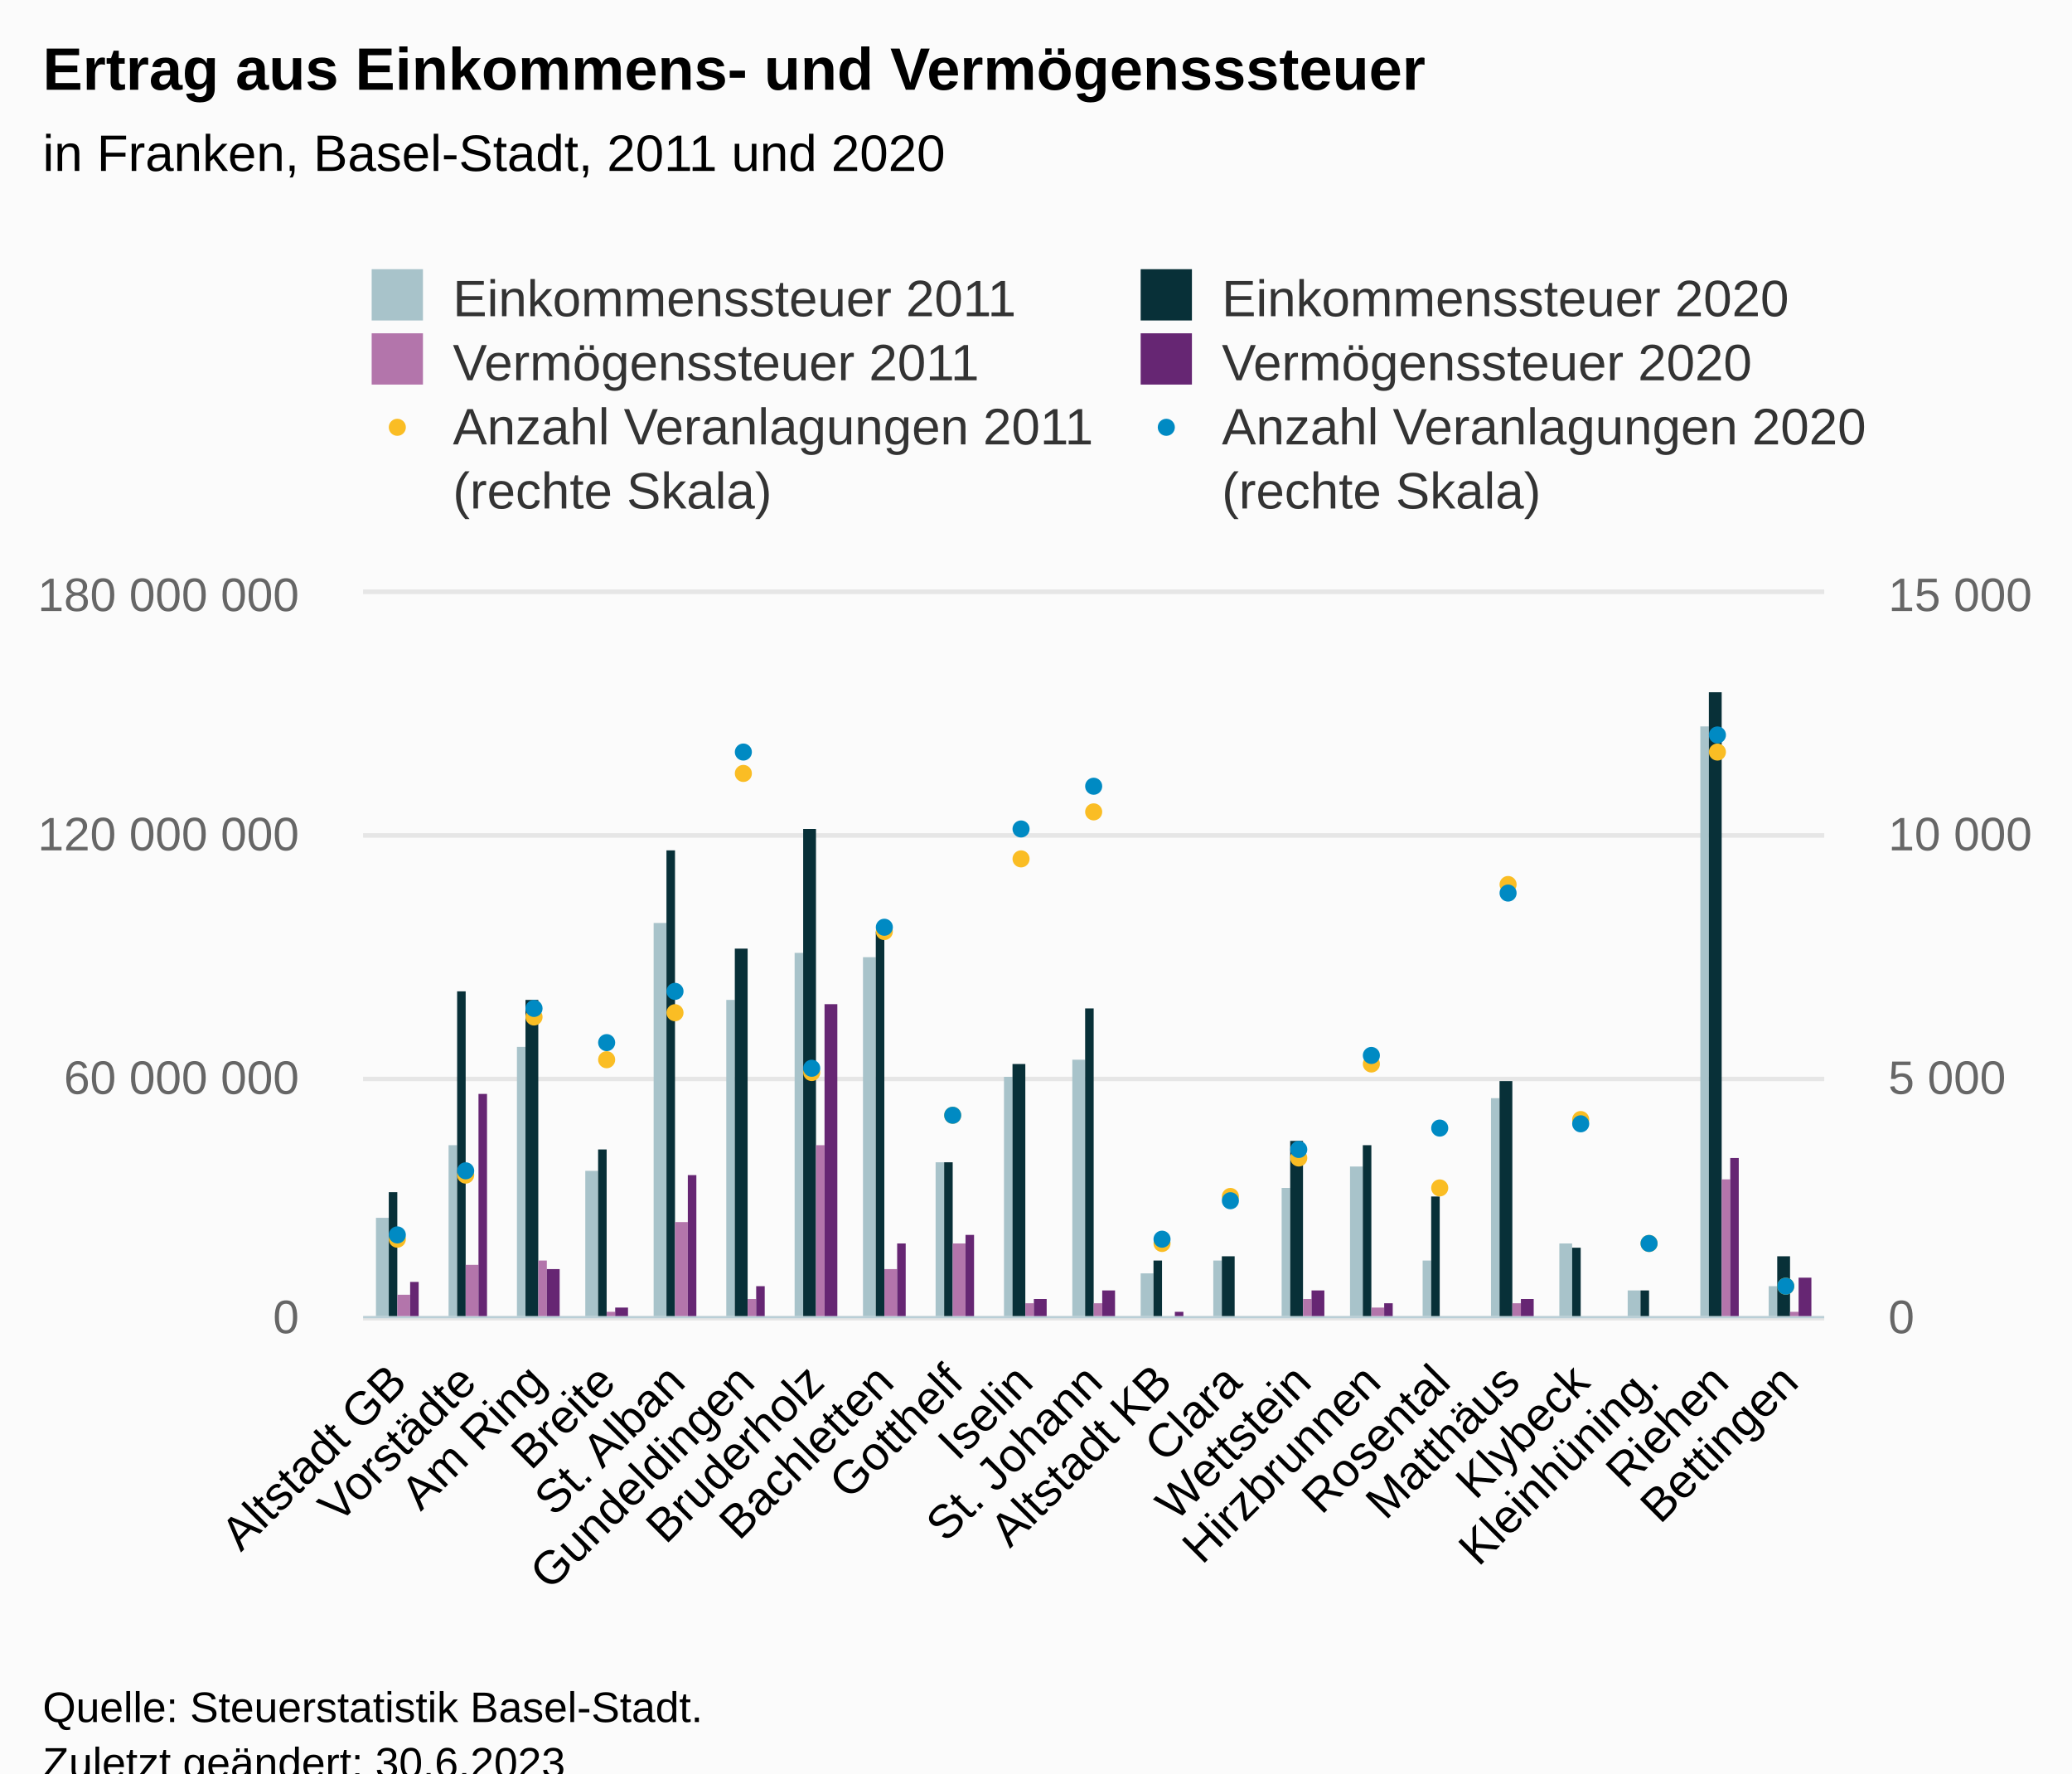
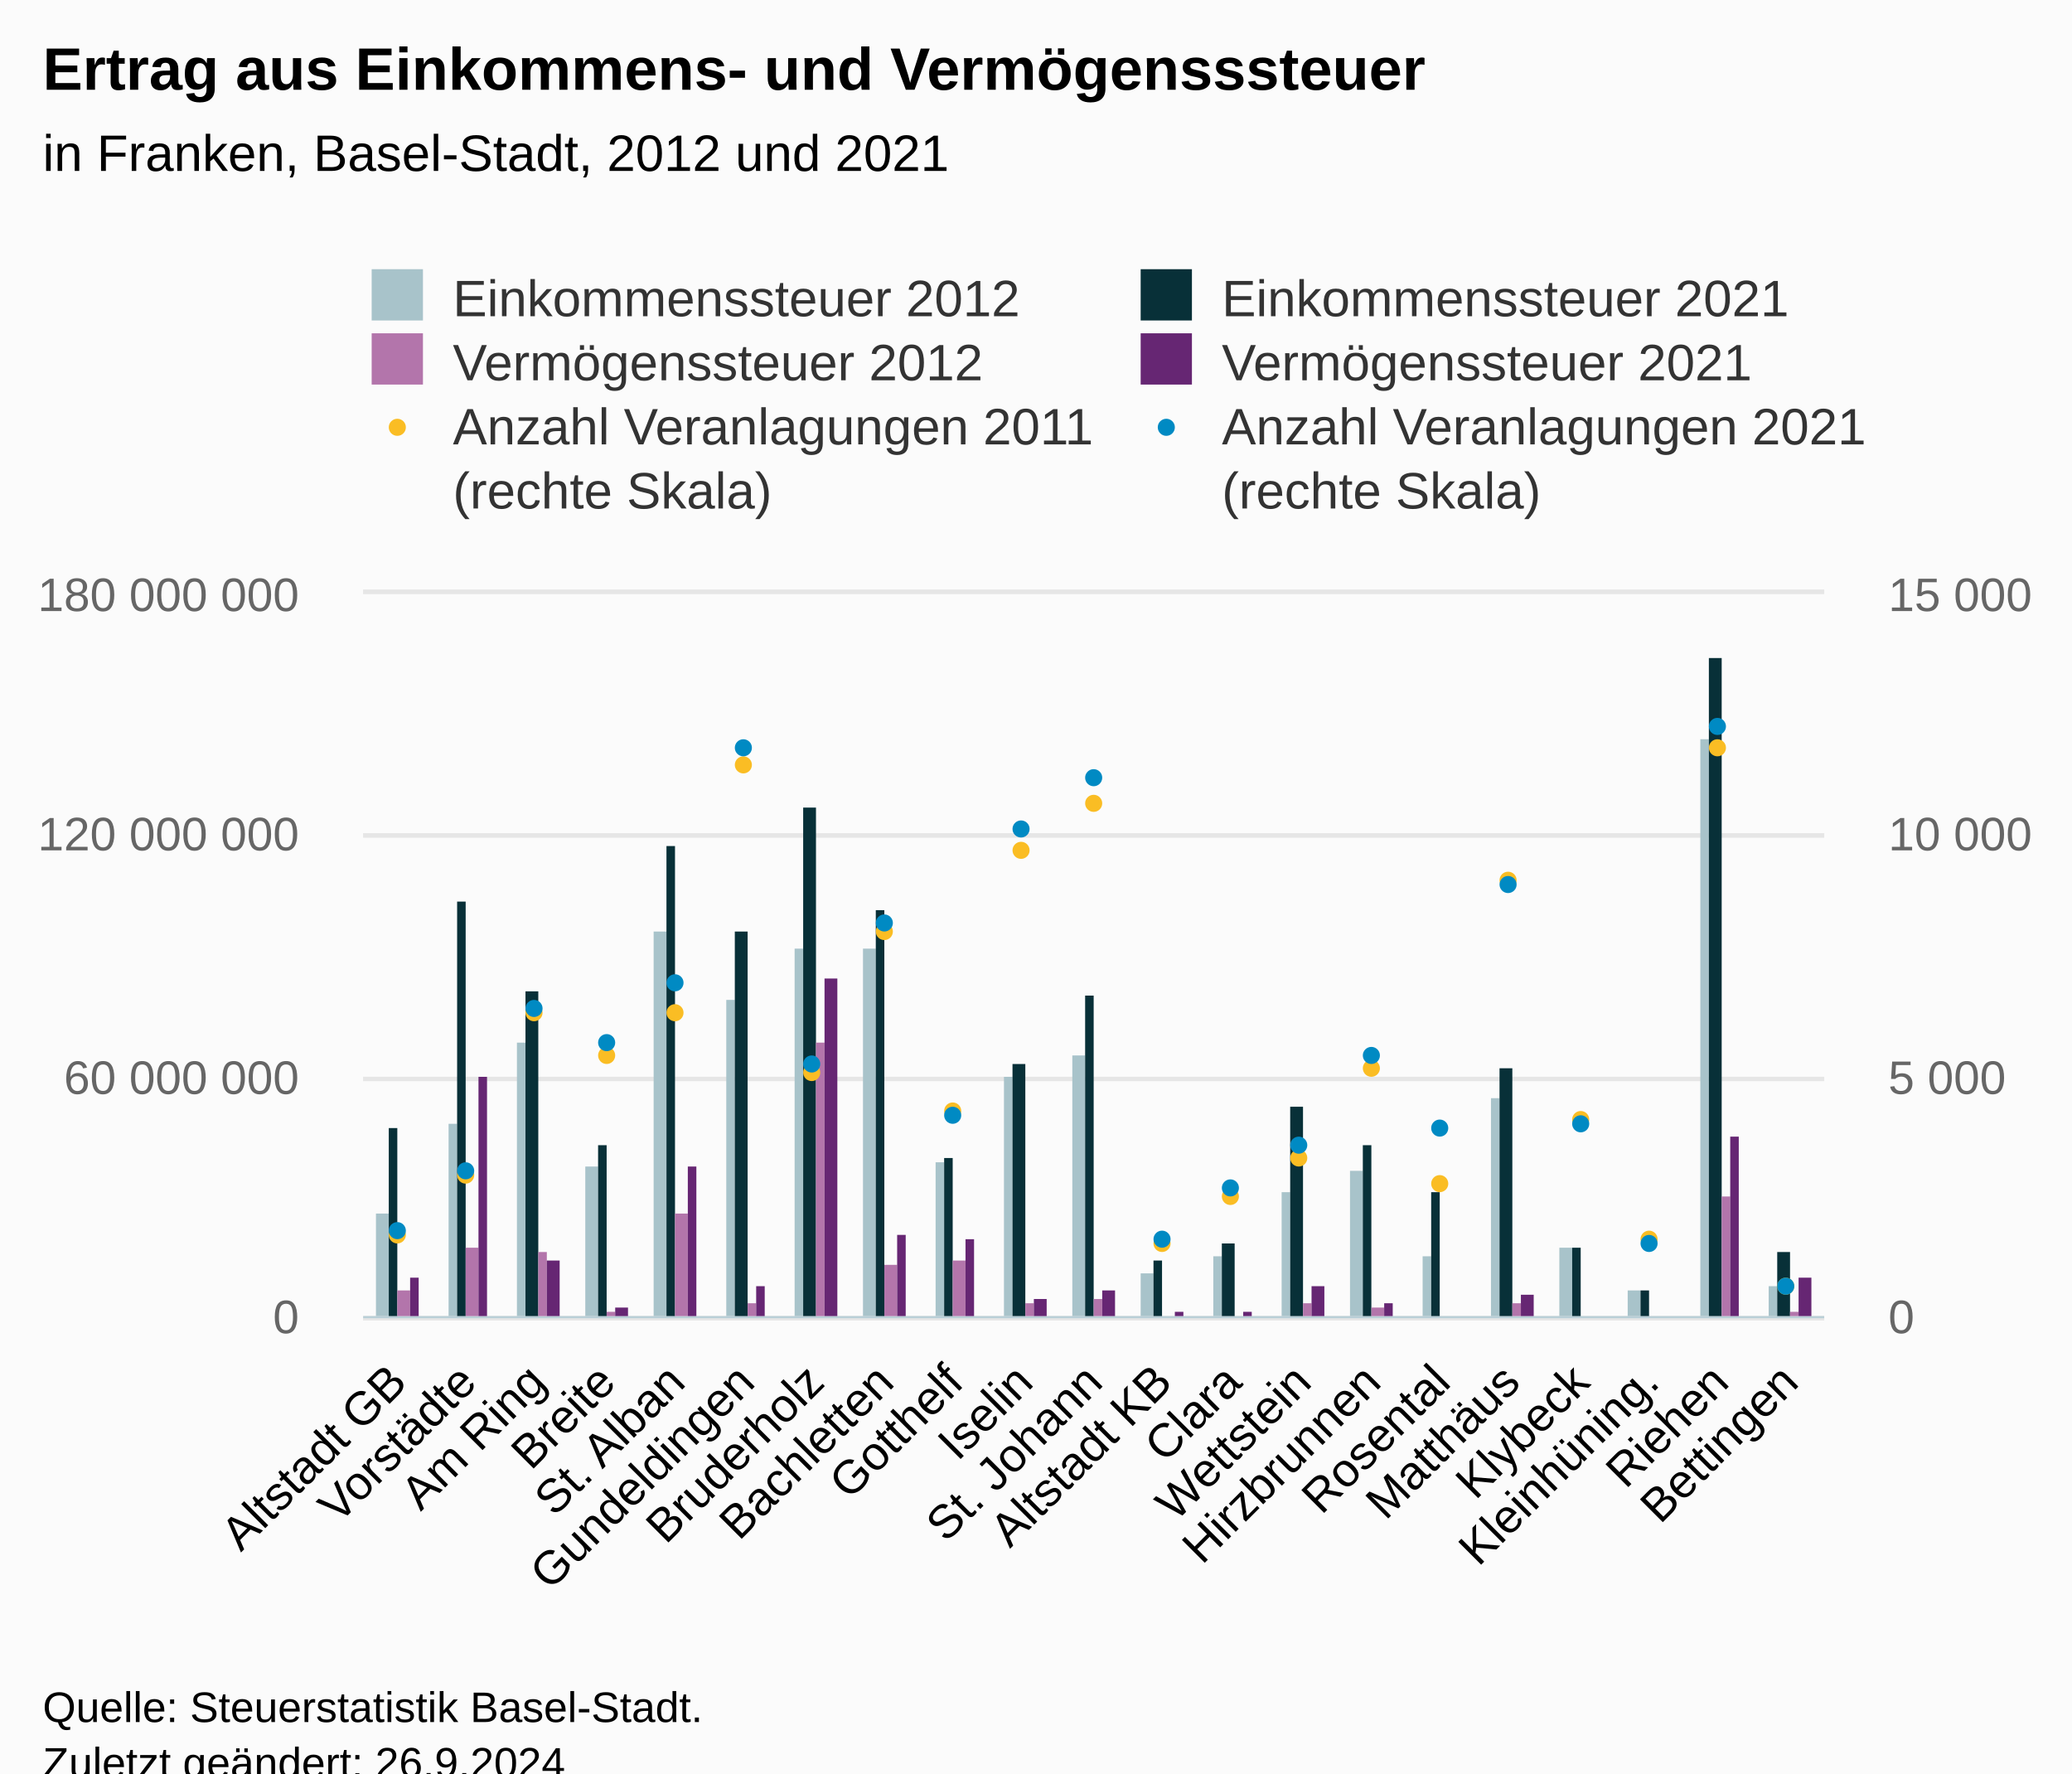
<svg xmlns="http://www.w3.org/2000/svg" version="1.1" class="highcharts-root" style="font-family:Arial;font-size:12px;" viewBox="0 0 485 415">
  <defs>
-     <clipPath id="highcharts-h83xyul-135-">
+     <clipPath id="highcharts-s83t04w-135-">
      <rect x="0" y="0" width="342" height="169" fill="none" />
    </clipPath>
-     <clipPath id="highcharts-h83xyul-157-">
+     <clipPath id="highcharts-s83t04w-157-">
      <rect x="0" y="0" width="342" height="169" fill="none" />
    </clipPath>
-     <clipPath id="highcharts-h83xyul-242-">
+     <clipPath id="highcharts-s83t04w-242-">
      <rect x="0" y="0" width="342" height="169" fill="none" />
    </clipPath>
-     <clipPath id="highcharts-h83xyul-264-">
+     <clipPath id="highcharts-s83t04w-264-">
      <rect x="85" y="139" width="342" height="169" fill="none" />
    </clipPath>
  </defs>
  <rect fill="#fbfbfb" class="highcharts-background" x="0" y="0" width="485" height="428" rx="0" ry="0" />
  <rect fill="none" class="highcharts-plot-background" x="85" y="139" width="342" height="169" />
  <g class="highcharts-pane-group" data-z-index="0" />
  <g class="highcharts-grid highcharts-xaxis-grid" data-z-index="1">
    <path fill="none" data-z-index="1" class="highcharts-grid-line" d="M 100.5 139 L 100.5 308" opacity="1" />
    <path fill="none" data-z-index="1" class="highcharts-grid-line" d="M 117.5 139 L 117.5 308" opacity="1" />
    <path fill="none" data-z-index="1" class="highcharts-grid-line" d="M 133.5 139 L 133.5 308" opacity="1" />
    <path fill="none" data-z-index="1" class="highcharts-grid-line" d="M 149.5 139 L 149.5 308" opacity="1" />
    <path fill="none" data-z-index="1" class="highcharts-grid-line" d="M 165.5 139 L 165.5 308" opacity="1" />
    <path fill="none" data-z-index="1" class="highcharts-grid-line" d="M 182.5 139 L 182.5 308" opacity="1" />
    <path fill="none" data-z-index="1" class="highcharts-grid-line" d="M 198.5 139 L 198.5 308" opacity="1" />
    <path fill="none" data-z-index="1" class="highcharts-grid-line" d="M 214.5 139 L 214.5 308" opacity="1" />
    <path fill="none" data-z-index="1" class="highcharts-grid-line" d="M 231.5 139 L 231.5 308" opacity="1" />
    <path fill="none" data-z-index="1" class="highcharts-grid-line" d="M 247.5 139 L 247.5 308" opacity="1" />
    <path fill="none" data-z-index="1" class="highcharts-grid-line" d="M 263.5 139 L 263.5 308" opacity="1" />
    <path fill="none" data-z-index="1" class="highcharts-grid-line" d="M 279.5 139 L 279.5 308" opacity="1" />
    <path fill="none" data-z-index="1" class="highcharts-grid-line" d="M 296.5 139 L 296.5 308" opacity="1" />
    <path fill="none" data-z-index="1" class="highcharts-grid-line" d="M 312.5 139 L 312.5 308" opacity="1" />
    <path fill="none" data-z-index="1" class="highcharts-grid-line" d="M 328.5 139 L 328.5 308" opacity="1" />
    <path fill="none" data-z-index="1" class="highcharts-grid-line" d="M 345.5 139 L 345.5 308" opacity="1" />
    <path fill="none" data-z-index="1" class="highcharts-grid-line" d="M 361.5 139 L 361.5 308" opacity="1" />
    <path fill="none" data-z-index="1" class="highcharts-grid-line" d="M 377.5 139 L 377.5 308" opacity="1" />
    <path fill="none" data-z-index="1" class="highcharts-grid-line" d="M 393.5 139 L 393.5 308" opacity="1" />
    <path fill="none" data-z-index="1" class="highcharts-grid-line" d="M 410.5 139 L 410.5 308" opacity="1" />
    <path fill="none" data-z-index="1" class="highcharts-grid-line" d="M 426.5 139 L 426.5 308" opacity="1" />
    <path fill="none" data-z-index="1" class="highcharts-grid-line" d="M 84.5 139 L 84.5 308" opacity="1" />
  </g>
  <g class="highcharts-grid highcharts-yaxis-grid" data-z-index="1">
    <path fill="none" stroke="#e6e6e6" stroke-width="1" data-z-index="1" class="highcharts-grid-line" d="M 85 308.5 L 427 308.5" opacity="1" />
    <path fill="none" stroke="#e6e6e6" stroke-width="1" data-z-index="1" class="highcharts-grid-line" d="M 85 252.5 L 427 252.5" opacity="1" />
    <path fill="none" stroke="#e6e6e6" stroke-width="1" data-z-index="1" class="highcharts-grid-line" d="M 85 195.5 L 427 195.5" opacity="1" />
    <path fill="none" stroke="#e6e6e6" stroke-width="1" data-z-index="1" class="highcharts-grid-line" d="M 85 138.5 L 427 138.5" opacity="1" />
  </g>
  <g class="highcharts-grid highcharts-yaxis-grid" data-z-index="1">
    <path fill="none" stroke="#e6e6e6" stroke-width="1" data-z-index="1" class="highcharts-grid-line" d="M 85 308.5 L 427 308.5" opacity="1" />
    <path fill="none" stroke="#e6e6e6" stroke-width="1" data-z-index="1" class="highcharts-grid-line" d="M 85 252.5 L 427 252.5" opacity="1" />
    <path fill="none" stroke="#e6e6e6" stroke-width="1" data-z-index="1" class="highcharts-grid-line" d="M 85 195.5 L 427 195.5" opacity="1" />
    <path fill="none" stroke="#e6e6e6" stroke-width="1" data-z-index="1" class="highcharts-grid-line" d="M 85 138.5 L 427 138.5" opacity="1" />
  </g>
  <rect fill="none" class="highcharts-plot-border" data-z-index="1" x="85" y="139" width="342" height="169" />
  <g class="highcharts-axis highcharts-xaxis" data-z-index="2">
    <path fill="none" class="highcharts-axis-line" stroke="#B9CFD7" stroke-width="0.5" data-z-index="7" d="M 85 308.25 L 427 308.25" />
  </g>
  <g class="highcharts-axis highcharts-yaxis" data-z-index="2">
    <path fill="none" class="highcharts-axis-line" data-z-index="7" d="M 85 139 L 85 308" />
  </g>
  <g class="highcharts-axis highcharts-yaxis" data-z-index="2">
    <path fill="none" class="highcharts-axis-line" data-z-index="7" d="M 427 139 L 427 308" />
  </g>
  <g class="highcharts-series-group" data-z-index="3">
-     <g class="highcharts-series highcharts-series-0 highcharts-column-series" data-z-index="0.1" opacity="1" transform="translate(85,139) scale(1 1)" clip-path="url(#highcharts-h83xyul-157-)">
-       <rect x="3" y="146" width="3" height="24" fill="#A8C3CA" opacity="1" class="highcharts-point" />
-       <rect x="20" y="129" width="2" height="41" fill="#A8C3CA" opacity="1" class="highcharts-point" />
-       <rect x="36" y="106" width="2" height="64" fill="#A8C3CA" opacity="1" class="highcharts-point" />
-       <rect x="52" y="135" width="3" height="35" fill="#A8C3CA" opacity="1" class="highcharts-point" />
-       <rect x="68" y="77" width="3" height="93" fill="#A8C3CA" opacity="1" class="highcharts-point" />
+     <g class="highcharts-series highcharts-series-0 highcharts-column-series" data-z-index="0.1" opacity="1" transform="translate(85,139) scale(1 1)" clip-path="url(#highcharts-s83t04w-157-)">
+       <rect x="3" y="145" width="3" height="25" fill="#A8C3CA" opacity="1" class="highcharts-point" />
+       <rect x="20" y="124" width="2" height="46" fill="#A8C3CA" opacity="1" class="highcharts-point" />
+       <rect x="36" y="105" width="2" height="65" fill="#A8C3CA" opacity="1" class="highcharts-point" />
+       <rect x="52" y="134" width="3" height="36" fill="#A8C3CA" opacity="1" class="highcharts-point" />
+       <rect x="68" y="79" width="3" height="91" fill="#A8C3CA" opacity="1" class="highcharts-point" />
      <rect x="85" y="95" width="2" height="75" fill="#A8C3CA" opacity="1" class="highcharts-point" />
-       <rect x="101" y="84" width="2" height="86" fill="#A8C3CA" opacity="1" class="highcharts-point" />
-       <rect x="117" y="85" width="3" height="85" fill="#A8C3CA" opacity="1" class="highcharts-point" />
+       <rect x="101" y="83" width="2" height="87" fill="#A8C3CA" opacity="1" class="highcharts-point" />
+       <rect x="117" y="83" width="3" height="87" fill="#A8C3CA" opacity="1" class="highcharts-point" />
      <rect x="134" y="133" width="2" height="37" fill="#A8C3CA" opacity="1" class="highcharts-point" />
      <rect x="150" y="113" width="2" height="57" fill="#A8C3CA" opacity="1" class="highcharts-point" />
-       <rect x="166" y="109" width="3" height="61" fill="#A8C3CA" opacity="1" class="highcharts-point" />
+       <rect x="166" y="108" width="3" height="62" fill="#A8C3CA" opacity="1" class="highcharts-point" />
      <rect x="182" y="159" width="3" height="11" fill="#A8C3CA" opacity="1" class="highcharts-point" />
-       <rect x="199" y="156" width="2" height="14" fill="#A8C3CA" opacity="1" class="highcharts-point" />
-       <rect x="215" y="139" width="2" height="31" fill="#A8C3CA" opacity="1" class="highcharts-point" />
-       <rect x="231" y="134" width="3" height="36" fill="#A8C3CA" opacity="1" class="highcharts-point" />
-       <rect x="248" y="156" width="2" height="14" fill="#A8C3CA" opacity="1" class="highcharts-point" />
+       <rect x="199" y="155" width="2" height="15" fill="#A8C3CA" opacity="1" class="highcharts-point" />
+       <rect x="215" y="140" width="2" height="30" fill="#A8C3CA" opacity="1" class="highcharts-point" />
+       <rect x="231" y="135" width="3" height="35" fill="#A8C3CA" opacity="1" class="highcharts-point" />
+       <rect x="248" y="155" width="2" height="15" fill="#A8C3CA" opacity="1" class="highcharts-point" />
      <rect x="264" y="118" width="2" height="52" fill="#A8C3CA" opacity="1" class="highcharts-point" />
-       <rect x="280" y="152" width="3" height="18" fill="#A8C3CA" opacity="1" class="highcharts-point" />
+       <rect x="280" y="153" width="3" height="17" fill="#A8C3CA" opacity="1" class="highcharts-point" />
      <rect x="296" y="163" width="3" height="7" fill="#A8C3CA" opacity="1" class="highcharts-point" />
-       <rect x="313" y="31" width="2" height="139" fill="#A8C3CA" opacity="1" class="highcharts-point" />
+       <rect x="313" y="34" width="2" height="136" fill="#A8C3CA" opacity="1" class="highcharts-point" />
      <rect x="329" y="162" width="2" height="8" fill="#A8C3CA" opacity="1" class="highcharts-point" />
    </g>
    <g class="highcharts-markers highcharts-series-0 highcharts-column-series" data-z-index="0.1" opacity="1" transform="translate(85,139) scale(1 1)" clip-path="none" />
-     <g class="highcharts-series highcharts-series-1 highcharts-column-series" data-z-index="0.1" opacity="1" transform="translate(85,139) scale(1 1)" clip-path="url(#highcharts-h83xyul-157-)">
-       <rect x="6" y="140" width="2" height="30" fill="#083038" opacity="1" class="highcharts-point" />
-       <rect x="22" y="93" width="2" height="77" fill="#083038" opacity="1" class="highcharts-point" />
-       <rect x="38" y="95" width="3" height="75" fill="#083038" opacity="1" class="highcharts-point" />
-       <rect x="55" y="130" width="2" height="40" fill="#083038" opacity="1" class="highcharts-point" />
-       <rect x="71" y="60" width="2" height="110" fill="#083038" opacity="1" class="highcharts-point" />
-       <rect x="87" y="83" width="3" height="87" fill="#083038" opacity="1" class="highcharts-point" />
-       <rect x="103" y="55" width="3" height="115" fill="#083038" opacity="1" class="highcharts-point" />
-       <rect x="120" y="79" width="2" height="91" fill="#083038" opacity="1" class="highcharts-point" />
-       <rect x="136" y="133" width="2" height="37" fill="#083038" opacity="1" class="highcharts-point" />
+     <g class="highcharts-series highcharts-series-1 highcharts-column-series" data-z-index="0.1" opacity="1" transform="translate(85,139) scale(1 1)" clip-path="url(#highcharts-s83t04w-157-)">
+       <rect x="6" y="125" width="2" height="45" fill="#083038" opacity="1" class="highcharts-point" />
+       <rect x="22" y="72" width="2" height="98" fill="#083038" opacity="1" class="highcharts-point" />
+       <rect x="38" y="93" width="3" height="77" fill="#083038" opacity="1" class="highcharts-point" />
+       <rect x="55" y="129" width="2" height="41" fill="#083038" opacity="1" class="highcharts-point" />
+       <rect x="71" y="59" width="2" height="111" fill="#083038" opacity="1" class="highcharts-point" />
+       <rect x="87" y="79" width="3" height="91" fill="#083038" opacity="1" class="highcharts-point" />
+       <rect x="103" y="50" width="3" height="120" fill="#083038" opacity="1" class="highcharts-point" />
+       <rect x="120" y="74" width="2" height="96" fill="#083038" opacity="1" class="highcharts-point" />
+       <rect x="136" y="132" width="2" height="38" fill="#083038" opacity="1" class="highcharts-point" />
      <rect x="152" y="110" width="3" height="60" fill="#083038" opacity="1" class="highcharts-point" />
-       <rect x="169" y="97" width="2" height="73" fill="#083038" opacity="1" class="highcharts-point" />
+       <rect x="169" y="94" width="2" height="76" fill="#083038" opacity="1" class="highcharts-point" />
      <rect x="185" y="156" width="2" height="14" fill="#083038" opacity="1" class="highcharts-point" />
-       <rect x="201" y="155" width="3" height="15" fill="#083038" opacity="1" class="highcharts-point" />
-       <rect x="217" y="128" width="3" height="42" fill="#083038" opacity="1" class="highcharts-point" />
+       <rect x="201" y="152" width="3" height="18" fill="#083038" opacity="1" class="highcharts-point" />
+       <rect x="217" y="120" width="3" height="50" fill="#083038" opacity="1" class="highcharts-point" />
      <rect x="234" y="129" width="2" height="41" fill="#083038" opacity="1" class="highcharts-point" />
-       <rect x="250" y="141" width="2" height="29" fill="#083038" opacity="1" class="highcharts-point" />
-       <rect x="266" y="114" width="3" height="56" fill="#083038" opacity="1" class="highcharts-point" />
+       <rect x="250" y="140" width="2" height="30" fill="#083038" opacity="1" class="highcharts-point" />
+       <rect x="266" y="111" width="3" height="59" fill="#083038" opacity="1" class="highcharts-point" />
      <rect x="283" y="153" width="2" height="17" fill="#083038" opacity="1" class="highcharts-point" />
      <rect x="299" y="163" width="2" height="7" fill="#083038" opacity="1" class="highcharts-point" />
-       <rect x="315" y="23" width="3" height="147" fill="#083038" opacity="1" class="highcharts-point" />
-       <rect x="331" y="155" width="3" height="15" fill="#083038" opacity="1" class="highcharts-point" />
+       <rect x="315" y="15" width="3" height="155" fill="#083038" opacity="1" class="highcharts-point" />
+       <rect x="331" y="154" width="3" height="16" fill="#083038" opacity="1" class="highcharts-point" />
    </g>
    <g class="highcharts-markers highcharts-series-1 highcharts-column-series" data-z-index="0.1" opacity="1" transform="translate(85,139) scale(1 1)" clip-path="none" />
-     <g class="highcharts-series highcharts-series-2 highcharts-column-series" data-z-index="0.1" opacity="1" transform="translate(85,139) scale(1 1)" clip-path="url(#highcharts-h83xyul-157-)">
-       <rect x="8" y="164" width="3" height="6" fill="#B375AB" opacity="1" class="highcharts-point" />
-       <rect x="24" y="157" width="3" height="13" fill="#B375AB" opacity="1" class="highcharts-point" />
-       <rect x="41" y="156" width="2" height="14" fill="#B375AB" opacity="1" class="highcharts-point" />
+     <g class="highcharts-series highcharts-series-2 highcharts-column-series" data-z-index="0.1" opacity="1" transform="translate(85,139) scale(1 1)" clip-path="url(#highcharts-s83t04w-157-)">
+       <rect x="8" y="163" width="3" height="7" fill="#B375AB" opacity="1" class="highcharts-point" />
+       <rect x="24" y="153" width="3" height="17" fill="#B375AB" opacity="1" class="highcharts-point" />
+       <rect x="41" y="154" width="2" height="16" fill="#B375AB" opacity="1" class="highcharts-point" />
      <rect x="57" y="168" width="2" height="2" fill="#B375AB" opacity="1" class="highcharts-point" />
-       <rect x="73" y="147" width="3" height="23" fill="#B375AB" opacity="1" class="highcharts-point" />
-       <rect x="90" y="165" width="2" height="5" fill="#B375AB" opacity="1" class="highcharts-point" />
-       <rect x="106" y="129" width="2" height="41" fill="#B375AB" opacity="1" class="highcharts-point" />
-       <rect x="122" y="158" width="3" height="12" fill="#B375AB" opacity="1" class="highcharts-point" />
-       <rect x="138" y="152" width="3" height="18" fill="#B375AB" opacity="1" class="highcharts-point" />
+       <rect x="73" y="145" width="3" height="25" fill="#B375AB" opacity="1" class="highcharts-point" />
+       <rect x="90" y="166" width="2" height="4" fill="#B375AB" opacity="1" class="highcharts-point" />
+       <rect x="106" y="105" width="2" height="65" fill="#B375AB" opacity="1" class="highcharts-point" />
+       <rect x="122" y="157" width="3" height="13" fill="#B375AB" opacity="1" class="highcharts-point" />
+       <rect x="138" y="156" width="3" height="14" fill="#B375AB" opacity="1" class="highcharts-point" />
      <rect x="155" y="166" width="2" height="4" fill="#B375AB" opacity="1" class="highcharts-point" />
-       <rect x="171" y="166" width="2" height="4" fill="#B375AB" opacity="1" class="highcharts-point" />
+       <rect x="171" y="165" width="2" height="5" fill="#B375AB" opacity="1" class="highcharts-point" />
      <rect x="187" y="169" width="3" height="1" fill="#B375AB" opacity="1" class="highcharts-point" />
      <rect x="204" y="169" width="2" height="1" fill="#B375AB" opacity="1" class="highcharts-point" />
-       <rect x="220" y="165" width="2" height="5" fill="#B375AB" opacity="1" class="highcharts-point" />
+       <rect x="220" y="166" width="2" height="4" fill="#B375AB" opacity="1" class="highcharts-point" />
      <rect x="236" y="167" width="3" height="3" fill="#B375AB" opacity="1" class="highcharts-point" />
      <rect x="252" y="169" width="3" height="1" fill="#B375AB" opacity="1" class="highcharts-point" />
      <rect x="269" y="166" width="2" height="4" fill="#B375AB" opacity="1" class="highcharts-point" />
      <rect x="285" y="169" width="2" height="1" fill="#B375AB" opacity="1" class="highcharts-point" />
      <rect x="301" y="170" width="3" height="0" fill="#B375AB" opacity="1" class="highcharts-point" />
-       <rect x="318" y="137" width="2" height="33" fill="#B375AB" opacity="1" class="highcharts-point" />
+       <rect x="318" y="141" width="2" height="29" fill="#B375AB" opacity="1" class="highcharts-point" />
      <rect x="334" y="168" width="2" height="2" fill="#B375AB" opacity="1" class="highcharts-point" />
    </g>
    <g class="highcharts-markers highcharts-series-2 highcharts-column-series" data-z-index="0.1" opacity="1" transform="translate(85,139) scale(1 1)" clip-path="none" />
-     <g class="highcharts-series highcharts-series-3 highcharts-column-series" data-z-index="0.1" opacity="1" transform="translate(85,139) scale(1 1)" clip-path="url(#highcharts-h83xyul-157-)">
-       <rect x="11" y="161" width="2" height="9" fill="#662673" opacity="1" class="highcharts-point" />
-       <rect x="27" y="117" width="2" height="53" fill="#662673" opacity="1" class="highcharts-point" />
-       <rect x="43" y="158" width="3" height="12" fill="#662673" opacity="1" class="highcharts-point" />
+     <g class="highcharts-series highcharts-series-3 highcharts-column-series" data-z-index="0.1" opacity="1" transform="translate(85,139) scale(1 1)" clip-path="url(#highcharts-s83t04w-157-)">
+       <rect x="11" y="160" width="2" height="10" fill="#662673" opacity="1" class="highcharts-point" />
+       <rect x="27" y="113" width="2" height="57" fill="#662673" opacity="1" class="highcharts-point" />
+       <rect x="43" y="156" width="3" height="14" fill="#662673" opacity="1" class="highcharts-point" />
      <rect x="59" y="167" width="3" height="3" fill="#662673" opacity="1" class="highcharts-point" />
-       <rect x="76" y="136" width="2" height="34" fill="#662673" opacity="1" class="highcharts-point" />
+       <rect x="76" y="134" width="2" height="36" fill="#662673" opacity="1" class="highcharts-point" />
      <rect x="92" y="162" width="2" height="8" fill="#662673" opacity="1" class="highcharts-point" />
-       <rect x="108" y="96" width="3" height="74" fill="#662673" opacity="1" class="highcharts-point" />
-       <rect x="125" y="152" width="2" height="18" fill="#662673" opacity="1" class="highcharts-point" />
-       <rect x="141" y="150" width="2" height="20" fill="#662673" opacity="1" class="highcharts-point" />
+       <rect x="108" y="90" width="3" height="80" fill="#662673" opacity="1" class="highcharts-point" />
+       <rect x="125" y="150" width="2" height="20" fill="#662673" opacity="1" class="highcharts-point" />
+       <rect x="141" y="151" width="2" height="19" fill="#662673" opacity="1" class="highcharts-point" />
      <rect x="157" y="165" width="3" height="5" fill="#662673" opacity="1" class="highcharts-point" />
      <rect x="173" y="163" width="3" height="7" fill="#662673" opacity="1" class="highcharts-point" />
      <rect x="190" y="168" width="2" height="2" fill="#662673" opacity="1" class="highcharts-point" />
-       <rect x="206" y="169" width="2" height="1" fill="#662673" opacity="1" class="highcharts-point" />
-       <rect x="222" y="163" width="3" height="7" fill="#662673" opacity="1" class="highcharts-point" />
+       <rect x="206" y="168" width="2" height="2" fill="#662673" opacity="1" class="highcharts-point" />
+       <rect x="222" y="162" width="3" height="8" fill="#662673" opacity="1" class="highcharts-point" />
      <rect x="239" y="166" width="2" height="4" fill="#662673" opacity="1" class="highcharts-point" />
      <rect x="255" y="169" width="2" height="1" fill="#662673" opacity="1" class="highcharts-point" />
-       <rect x="271" y="165" width="3" height="5" fill="#662673" opacity="1" class="highcharts-point" />
+       <rect x="271" y="164" width="3" height="6" fill="#662673" opacity="1" class="highcharts-point" />
      <rect x="287" y="169" width="3" height="1" fill="#662673" opacity="1" class="highcharts-point" />
      <rect x="304" y="170" width="2" height="0" fill="#662673" opacity="1" class="highcharts-point" />
-       <rect x="320" y="132" width="2" height="38" fill="#662673" opacity="1" class="highcharts-point" />
+       <rect x="320" y="127" width="2" height="43" fill="#662673" opacity="1" class="highcharts-point" />
      <rect x="336" y="160" width="3" height="10" fill="#662673" opacity="1" class="highcharts-point" />
    </g>
    <g class="highcharts-markers highcharts-series-3 highcharts-column-series" data-z-index="0.1" opacity="1" transform="translate(85,139) scale(1 1)" clip-path="none" />
-     <g class="highcharts-series highcharts-series-4 highcharts-scatter-series" data-z-index="0.1" opacity="1" transform="translate(85,139) scale(1 1)" clip-path="url(#highcharts-h83xyul-242-)" />
+     <g class="highcharts-series highcharts-series-4 highcharts-scatter-series" data-z-index="0.1" opacity="1" transform="translate(85,139) scale(1 1)" clip-path="url(#highcharts-s83t04w-242-)" />
    <g class="highcharts-markers highcharts-series-4 highcharts-scatter-series" data-z-index="0.1" opacity="1" transform="translate(85,139) scale(1 1)" clip-path="none">
-       <path fill="#FABD24" d="M 8 153 A 2 2 0 1 1 8.002 153 Z" opacity="1" class="highcharts-point" />
+       <path fill="#FABD24" d="M 8 152 A 2 2 0 1 1 8.002 152 Z" opacity="1" class="highcharts-point" />
      <path fill="#FABD24" d="M 24 138 A 2 2 0 1 1 24.002 138 Z" opacity="1" class="highcharts-point" />
-       <path fill="#FABD24" d="M 40 101 A 2 2 0 1 1 40.002 101 Z" opacity="1" class="highcharts-point" />
-       <path fill="#FABD24" d="M 57 111 A 2 2 0 1 1 57.002 111 Z" opacity="1" class="highcharts-point" />
+       <path fill="#FABD24" d="M 40 100 A 2 2 0 1 1 40.002 100 Z" opacity="1" class="highcharts-point" />
+       <path fill="#FABD24" d="M 57 110 A 2 2 0 1 1 57.002 110 Z" opacity="1" class="highcharts-point" />
      <path fill="#FABD24" d="M 73 100 A 2 2 0 1 1 73.002 100 Z" opacity="1" class="highcharts-point" />
-       <path fill="#FABD24" d="M 89 44 A 2 2 0 1 1 89.002 44 Z" opacity="1" class="highcharts-point" />
+       <path fill="#FABD24" d="M 89 42 A 2 2 0 1 1 89.002 42 Z" opacity="1" class="highcharts-point" />
      <path fill="#FABD24" d="M 105 114 A 2 2 0 1 1 105.002 114 Z" opacity="1" class="highcharts-point" />
      <path fill="#FABD24" d="M 122 81 A 2 2 0 1 1 122.002 81 Z" opacity="1" class="highcharts-point" />
-       <path fill="#FABD24" d="M 138 124 A 2 2 0 1 1 138.002 124 Z" opacity="1" class="highcharts-point" />
-       <path fill="#FABD24" d="M 154 64 A 2 2 0 1 1 154.002 64 Z" opacity="1" class="highcharts-point" />
-       <path fill="#FABD24" d="M 171 53 A 2 2 0 1 1 171.002 53 Z" opacity="1" class="highcharts-point" />
+       <path fill="#FABD24" d="M 138 123 A 2 2 0 1 1 138.002 123 Z" opacity="1" class="highcharts-point" />
+       <path fill="#FABD24" d="M 154 62 A 2 2 0 1 1 154.002 62 Z" opacity="1" class="highcharts-point" />
+       <path fill="#FABD24" d="M 171 51 A 2 2 0 1 1 171.002 51 Z" opacity="1" class="highcharts-point" />
      <path fill="#FABD24" d="M 187 154 A 2 2 0 1 1 187.002 154 Z" opacity="1" class="highcharts-point" />
      <path fill="#FABD24" d="M 203 143 A 2 2 0 1 1 203.002 143 Z" opacity="1" class="highcharts-point" />
      <path fill="#FABD24" d="M 219 134 A 2 2 0 1 1 219.002 134 Z" opacity="1" class="highcharts-point" />
-       <path fill="#FABD24" d="M 236 112 A 2 2 0 1 1 236.002 112 Z" opacity="1" class="highcharts-point" />
-       <path fill="#FABD24" d="M 252 141 A 2 2 0 1 1 252.002 141 Z" opacity="1" class="highcharts-point" />
-       <path fill="#FABD24" d="M 268 70 A 2 2 0 1 1 268.002 70 Z" opacity="1" class="highcharts-point" />
+       <path fill="#FABD24" d="M 236 113 A 2 2 0 1 1 236.002 113 Z" opacity="1" class="highcharts-point" />
+       <path fill="#FABD24" d="M 252 140 A 2 2 0 1 1 252.002 140 Z" opacity="1" class="highcharts-point" />
+       <path fill="#FABD24" d="M 268 69 A 2 2 0 1 1 268.002 69 Z" opacity="1" class="highcharts-point" />
      <path fill="#FABD24" d="M 285 125 A 2 2 0 1 1 285.002 125 Z" opacity="1" class="highcharts-point" />
-       <path fill="#FABD24" d="M 301 154 A 2 2 0 1 1 301.002 154 Z" opacity="1" class="highcharts-point" />
-       <path fill="#FABD24" d="M 317 39 A 2 2 0 1 1 317.002 39 Z" opacity="1" class="highcharts-point" />
+       <path fill="#FABD24" d="M 301 153 A 2 2 0 1 1 301.002 153 Z" opacity="1" class="highcharts-point" />
+       <path fill="#FABD24" d="M 317 38 A 2 2 0 1 1 317.002 38 Z" opacity="1" class="highcharts-point" />
      <path fill="#FABD24" d="M 333 164 A 2 2 0 1 1 333.002 164 Z" opacity="1" class="highcharts-point" />
    </g>
-     <g class="highcharts-series highcharts-series-5 highcharts-scatter-series" data-z-index="0.1" opacity="1" transform="translate(85,139) scale(1 1)" clip-path="url(#highcharts-h83xyul-242-)" />
+     <g class="highcharts-series highcharts-series-5 highcharts-scatter-series" data-z-index="0.1" opacity="1" transform="translate(85,139) scale(1 1)" clip-path="url(#highcharts-s83t04w-242-)" />
    <g class="highcharts-markers highcharts-series-5 highcharts-scatter-series" data-z-index="0.1" opacity="1" transform="translate(85,139) scale(1 1)" clip-path="none">
-       <path fill="#008AC3" d="M 8 152 A 2 2 0 1 1 8.002 152 Z" opacity="1" class="highcharts-point" />
+       <path fill="#008AC3" d="M 8 151 A 2 2 0 1 1 8.002 151 Z" opacity="1" class="highcharts-point" />
      <path fill="#008AC3" d="M 24 137 A 2 2 0 1 1 24.002 137 Z" opacity="1" class="highcharts-point" />
      <path fill="#008AC3" d="M 40 99 A 2 2 0 1 1 40.002 99 Z" opacity="1" class="highcharts-point" />
      <path fill="#008AC3" d="M 57 107 A 2 2 0 1 1 57.002 107 Z" opacity="1" class="highcharts-point" />
-       <path fill="#008AC3" d="M 73 95 A 2 2 0 1 1 73.002 95 Z" opacity="1" class="highcharts-point" />
-       <path fill="#008AC3" d="M 89 39 A 2 2 0 1 1 89.002 39 Z" opacity="1" class="highcharts-point" />
-       <path fill="#008AC3" d="M 105 113 A 2 2 0 1 1 105.002 113 Z" opacity="1" class="highcharts-point" />
-       <path fill="#008AC3" d="M 122 80 A 2 2 0 1 1 122.002 80 Z" opacity="1" class="highcharts-point" />
+       <path fill="#008AC3" d="M 73 93 A 2 2 0 1 1 73.002 93 Z" opacity="1" class="highcharts-point" />
+       <path fill="#008AC3" d="M 89 38 A 2 2 0 1 1 89.002 38 Z" opacity="1" class="highcharts-point" />
+       <path fill="#008AC3" d="M 105 112 A 2 2 0 1 1 105.002 112 Z" opacity="1" class="highcharts-point" />
+       <path fill="#008AC3" d="M 122 79 A 2 2 0 1 1 122.002 79 Z" opacity="1" class="highcharts-point" />
      <path fill="#008AC3" d="M 138 124 A 2 2 0 1 1 138.002 124 Z" opacity="1" class="highcharts-point" />
      <path fill="#008AC3" d="M 154 57 A 2 2 0 1 1 154.002 57 Z" opacity="1" class="highcharts-point" />
-       <path fill="#008AC3" d="M 171 47 A 2 2 0 1 1 171.002 47 Z" opacity="1" class="highcharts-point" />
+       <path fill="#008AC3" d="M 171 45 A 2 2 0 1 1 171.002 45 Z" opacity="1" class="highcharts-point" />
      <path fill="#008AC3" d="M 187 153 A 2 2 0 1 1 187.002 153 Z" opacity="1" class="highcharts-point" />
-       <path fill="#008AC3" d="M 203 144 A 2 2 0 1 1 203.002 144 Z" opacity="1" class="highcharts-point" />
-       <path fill="#008AC3" d="M 219 132 A 2 2 0 1 1 219.002 132 Z" opacity="1" class="highcharts-point" />
+       <path fill="#008AC3" d="M 203 141 A 2 2 0 1 1 203.002 141 Z" opacity="1" class="highcharts-point" />
+       <path fill="#008AC3" d="M 219 131 A 2 2 0 1 1 219.002 131 Z" opacity="1" class="highcharts-point" />
      <path fill="#008AC3" d="M 236 110 A 2 2 0 1 1 236.002 110 Z" opacity="1" class="highcharts-point" />
      <path fill="#008AC3" d="M 252 127 A 2 2 0 1 1 252.002 127 Z" opacity="1" class="highcharts-point" />
-       <path fill="#008AC3" d="M 268 72 A 2 2 0 1 1 268.002 72 Z" opacity="1" class="highcharts-point" />
+       <path fill="#008AC3" d="M 268 70 A 2 2 0 1 1 268.002 70 Z" opacity="1" class="highcharts-point" />
      <path fill="#008AC3" d="M 285 126 A 2 2 0 1 1 285.002 126 Z" opacity="1" class="highcharts-point" />
      <path fill="#008AC3" d="M 301 154 A 2 2 0 1 1 301.002 154 Z" opacity="1" class="highcharts-point" />
-       <path fill="#008AC3" d="M 317 35 A 2 2 0 1 1 317.002 35 Z" opacity="1" class="highcharts-point" />
+       <path fill="#008AC3" d="M 317 33 A 2 2 0 1 1 317.002 33 Z" opacity="1" class="highcharts-point" />
      <path fill="#008AC3" d="M 333 164 A 2 2 0 1 1 333.002 164 Z" opacity="1" class="highcharts-point" />
    </g>
  </g>
  <text x="10" text-anchor="start" class="highcharts-title" data-z-index="4" style="color:#000000;font-size:14px;font-weight:bold;fill:#000000;" y="21">
    <tspan>Ertrag aus  Einkommens- und Vermögensssteuer</tspan>
  </text>
  <text x="10" text-anchor="start" class="highcharts-subtitle" data-z-index="4" style="color:#000000;font-size:12px;font-weight:normal;fill:#000000;" y="40">
-     <tspan>in Franken, Basel-Stadt, 2011 und 2020</tspan>
+     <tspan>in Franken, Basel-Stadt, 2012 und 2021</tspan>
  </text>
  <text x="10" text-anchor="start" class="highcharts-caption" data-z-index="4" style="color:#666666;fill:#666666;" y="385" />
  <g class="highcharts-legend" data-z-index="7" transform="translate(77,56)">
    <rect fill="none" class="highcharts-legend-box" rx="0" ry="0" x="0" y="0" width="371" height="71" visibility="visible" />
    <g data-z-index="1">
      <g>
        <g class="highcharts-legend-item highcharts-column-series highcharts-color-undefined highcharts-series-0" data-z-index="1" transform="translate(8,3)">
          <text x="21" style="color:#333333;cursor:pointer;font-size:12px;font-weight:normal;fill:#333333;" text-anchor="start" data-z-index="2" y="15">
-             <tspan>Einkommenssteuer 2011</tspan>
+             <tspan>Einkommenssteuer 2012</tspan>
          </text>
          <rect x="2" y="4" width="12" height="12" fill="#A8C3CA" class="highcharts-point" data-z-index="3" />
        </g>
        <g class="highcharts-legend-item highcharts-column-series highcharts-color-undefined highcharts-series-1" data-z-index="1" transform="translate(188,3)">
          <text x="21" y="15" style="color:#333333;cursor:pointer;font-size:12px;font-weight:normal;fill:#333333;" text-anchor="start" data-z-index="2">
-             <tspan>Einkommenssteuer 2020</tspan>
+             <tspan>Einkommenssteuer 2021</tspan>
          </text>
          <rect x="2" y="4" width="12" height="12" fill="#083038" class="highcharts-point" data-z-index="3" />
        </g>
        <g class="highcharts-legend-item highcharts-column-series highcharts-color-undefined highcharts-series-2" data-z-index="1" transform="translate(8,18)">
          <text x="21" y="15" style="color:#333333;cursor:pointer;font-size:12px;font-weight:normal;fill:#333333;" text-anchor="start" data-z-index="2">
-             <tspan>Vermögenssteuer 2011</tspan>
+             <tspan>Vermögenssteuer 2012</tspan>
          </text>
          <rect x="2" y="4" width="12" height="12" fill="#B375AB" class="highcharts-point" data-z-index="3" />
        </g>
        <g class="highcharts-legend-item highcharts-column-series highcharts-color-undefined highcharts-series-3" data-z-index="1" transform="translate(188,18)">
          <text x="21" y="15" style="color:#333333;cursor:pointer;font-size:12px;font-weight:normal;fill:#333333;" text-anchor="start" data-z-index="2">
-             <tspan>Vermögenssteuer 2020</tspan>
+             <tspan>Vermögenssteuer 2021</tspan>
          </text>
          <rect x="2" y="4" width="12" height="12" fill="#662673" class="highcharts-point" data-z-index="3" />
        </g>
        <g class="highcharts-legend-item highcharts-scatter-series highcharts-color-undefined highcharts-series-4" data-z-index="1" transform="translate(8,33)">
          <path fill="none" d="M 0 11 L 16 11" class="highcharts-graph" />
          <path fill="#FABD24" d="M 8 13 A 2 2 0 1 1 8.002 13 Z" class="highcharts-point" opacity="1" />
          <text x="21" y="15" style="color:#333333;cursor:pointer;font-size:12px;font-weight:normal;fill:#333333;" text-anchor="start" data-z-index="2">
            <tspan>Anzahl Veranlagungen 2011</tspan>
            <tspan x="21" dy="15">(rechte Skala)</tspan>
          </text>
        </g>
        <g class="highcharts-legend-item highcharts-scatter-series highcharts-color-undefined highcharts-series-5" data-z-index="1" transform="translate(188,33)">
          <path fill="none" d="M 0 11 L 16 11" class="highcharts-graph" />
          <path fill="#008AC3" d="M 8 13 A 2 2 0 1 1 8.002 13 Z" class="highcharts-point" opacity="1" />
          <text x="21" y="15" style="color:#333333;cursor:pointer;font-size:12px;font-weight:normal;fill:#333333;" text-anchor="start" data-z-index="2">
-             <tspan>Anzahl Veranlagungen 2020</tspan>
+             <tspan>Anzahl Veranlagungen 2021</tspan>
            <tspan x="21" dy="15">(rechte Skala)</tspan>
          </text>
        </g>
      </g>
    </g>
  </g>
  <g class="highcharts-axis-labels highcharts-xaxis-labels" data-z-index="7">
    <text x="95.736" style="color:#000000;cursor:default;font-size:11px;fill:#000000;" text-anchor="end" transform="translate(0,0) rotate(-45 95.73558 324)" y="324" opacity="1">
      <tspan>Altstadt GB</tspan>
    </text>
    <text x="112.021" style="color:#000000;cursor:default;font-size:11px;fill:#000000;" text-anchor="end" transform="translate(0,0) rotate(-45 112.0213 324)" y="324" opacity="1">Vorstädte</text>
    <text x="128.307" style="color:#000000;cursor:default;font-size:11px;fill:#000000;" text-anchor="end" transform="translate(0,0) rotate(-45 128.307 324)" y="324" opacity="1">
      <tspan>Am Ring</tspan>
    </text>
    <text x="144.593" style="color:#000000;cursor:default;font-size:11px;fill:#000000;" text-anchor="end" transform="translate(0,0) rotate(-45 144.5927 324)" y="324" opacity="1">Breite</text>
    <text x="160.878" style="color:#000000;cursor:default;font-size:11px;fill:#000000;" text-anchor="end" transform="translate(0,0) rotate(-45 160.8784 324)" y="324" opacity="1">
      <tspan>St. Alban</tspan>
    </text>
    <text x="177.164" style="color:#000000;cursor:default;font-size:11px;fill:#000000;" text-anchor="end" transform="translate(0,0) rotate(-45 177.1642 324)" y="324" opacity="1">Gundeldingen</text>
    <text x="193.45" style="color:#000000;cursor:default;font-size:11px;fill:#000000;" text-anchor="end" transform="translate(0,0) rotate(-45 193.4499 324)" y="324" opacity="1">Bruderholz</text>
    <text x="209.736" style="color:#000000;cursor:default;font-size:11px;fill:#000000;" text-anchor="end" transform="translate(0,0) rotate(-45 209.7356 324)" y="324" opacity="1">Bachletten</text>
    <text x="226.021" style="color:#000000;cursor:default;font-size:11px;fill:#000000;" text-anchor="end" transform="translate(0,0) rotate(-45 226.0213 324)" y="324" opacity="1">Gotthelf</text>
    <text x="242.307" style="color:#000000;cursor:default;font-size:11px;fill:#000000;" text-anchor="end" transform="translate(0,0) rotate(-45 242.307 324)" y="324" opacity="1">Iselin</text>
    <text x="258.593" style="color:#000000;cursor:default;font-size:11px;fill:#000000;" text-anchor="end" transform="translate(0,0) rotate(-45 258.5927 324)" y="324" opacity="1">
      <tspan>St. Johann</tspan>
    </text>
    <text x="274.878" style="color:#000000;cursor:default;font-size:11px;fill:#000000;" text-anchor="end" transform="translate(0,0) rotate(-45 274.8784 324)" y="324" opacity="1">
      <tspan>Altstadt KB</tspan>
    </text>
    <text x="291.164" style="color:#000000;cursor:default;font-size:11px;fill:#000000;" text-anchor="end" transform="translate(0,0) rotate(-45 291.1642 324)" y="324" opacity="1">Clara</text>
    <text x="307.45" style="color:#000000;cursor:default;font-size:11px;fill:#000000;" text-anchor="end" transform="translate(0,0) rotate(-45 307.4499 324)" y="324" opacity="1">Wettstein</text>
    <text x="323.736" style="color:#000000;cursor:default;font-size:11px;fill:#000000;" text-anchor="end" transform="translate(0,0) rotate(-45 323.7356 324)" y="324" opacity="1">Hirzbrunnen</text>
    <text x="340.021" style="color:#000000;cursor:default;font-size:11px;fill:#000000;" text-anchor="end" transform="translate(0,0) rotate(-45 340.0213 324)" y="324" opacity="1">Rosental</text>
    <text x="356.307" style="color:#000000;cursor:default;font-size:11px;fill:#000000;" text-anchor="end" transform="translate(0,0) rotate(-45 356.307 324)" y="324" opacity="1">Matthäus</text>
    <text x="372.593" style="color:#000000;cursor:default;font-size:11px;fill:#000000;" text-anchor="end" transform="translate(0,0) rotate(-45 372.5927 324)" y="324" opacity="1">Klybeck</text>
    <text x="388.878" style="color:#000000;cursor:default;font-size:11px;fill:#000000;" text-anchor="end" transform="translate(0,0) rotate(-45 388.8784 324)" y="324" opacity="1">Kleinhüning.</text>
    <text x="405.164" style="color:#000000;cursor:default;font-size:11px;fill:#000000;" text-anchor="end" transform="translate(0,0) rotate(-45 405.1642 324)" y="324" opacity="1">Riehen</text>
    <text x="421.45" style="color:#000000;cursor:default;font-size:11px;fill:#000000;" text-anchor="end" transform="translate(0,0) rotate(-45 421.4499 324)" y="324" opacity="1">Bettingen</text>
  </g>
  <g class="highcharts-axis-labels highcharts-yaxis-labels" data-z-index="7">
    <text x="70" style="color:#666666;cursor:default;font-size:11px;fill:#666666;" text-anchor="end" transform="translate(0,0)" y="312" opacity="1">0</text>
    <text x="70" style="color:#666666;cursor:default;font-size:11px;fill:#666666;" text-anchor="end" transform="translate(0,0)" y="256" opacity="1">
      <tspan>60 000 000</tspan>
    </text>
    <text x="70" style="color:#666666;cursor:default;font-size:11px;fill:#666666;" text-anchor="end" transform="translate(0,0)" y="199" opacity="1">
      <tspan>120 000 000</tspan>
    </text>
    <text x="70" style="color:#666666;cursor:default;font-size:11px;fill:#666666;" text-anchor="end" transform="translate(0,0)" y="143" opacity="1">
      <tspan>180 000 000</tspan>
    </text>
  </g>
  <g class="highcharts-axis-labels highcharts-yaxis-labels" data-z-index="7">
    <text x="442" style="color:#666666;cursor:default;font-size:11px;fill:#666666;" text-anchor="start" transform="translate(0,0)" y="312" opacity="1">0</text>
    <text x="442" style="color:#666666;cursor:default;font-size:11px;fill:#666666;" text-anchor="start" transform="translate(0,0)" y="256" opacity="1">
      <tspan>5 000</tspan>
    </text>
    <text x="442" style="color:#666666;cursor:default;font-size:11px;fill:#666666;" text-anchor="start" transform="translate(0,0)" y="199" opacity="1">
      <tspan>10 000</tspan>
    </text>
    <text x="442" style="color:#666666;cursor:default;font-size:11px;fill:#666666;" text-anchor="start" transform="translate(0,0)" y="143" opacity="1">
      <tspan>15 000</tspan>
    </text>
  </g>
  <text x="10" class="highcharts-credits" text-anchor="start" data-z-index="8" style="cursor:default;color:#000000;font-size:10px;fill:#000000;" y="403">
    <tspan>Quelle: Steuerstatistik Basel-Stadt.</tspan>
-     <tspan x="10" dy="13">Zuletzt geändert: 30.6.2023</tspan>
+     <tspan x="10" dy="13">Zuletzt geändert: 26.9.2024</tspan>
  </text>
-   <g class="highcharts-control-points" data-z-index="99" clip-path="url(#highcharts-h83xyul-264-)" />
+   <g class="highcharts-control-points" data-z-index="99" clip-path="url(#highcharts-s83t04w-264-)" />
</svg>
